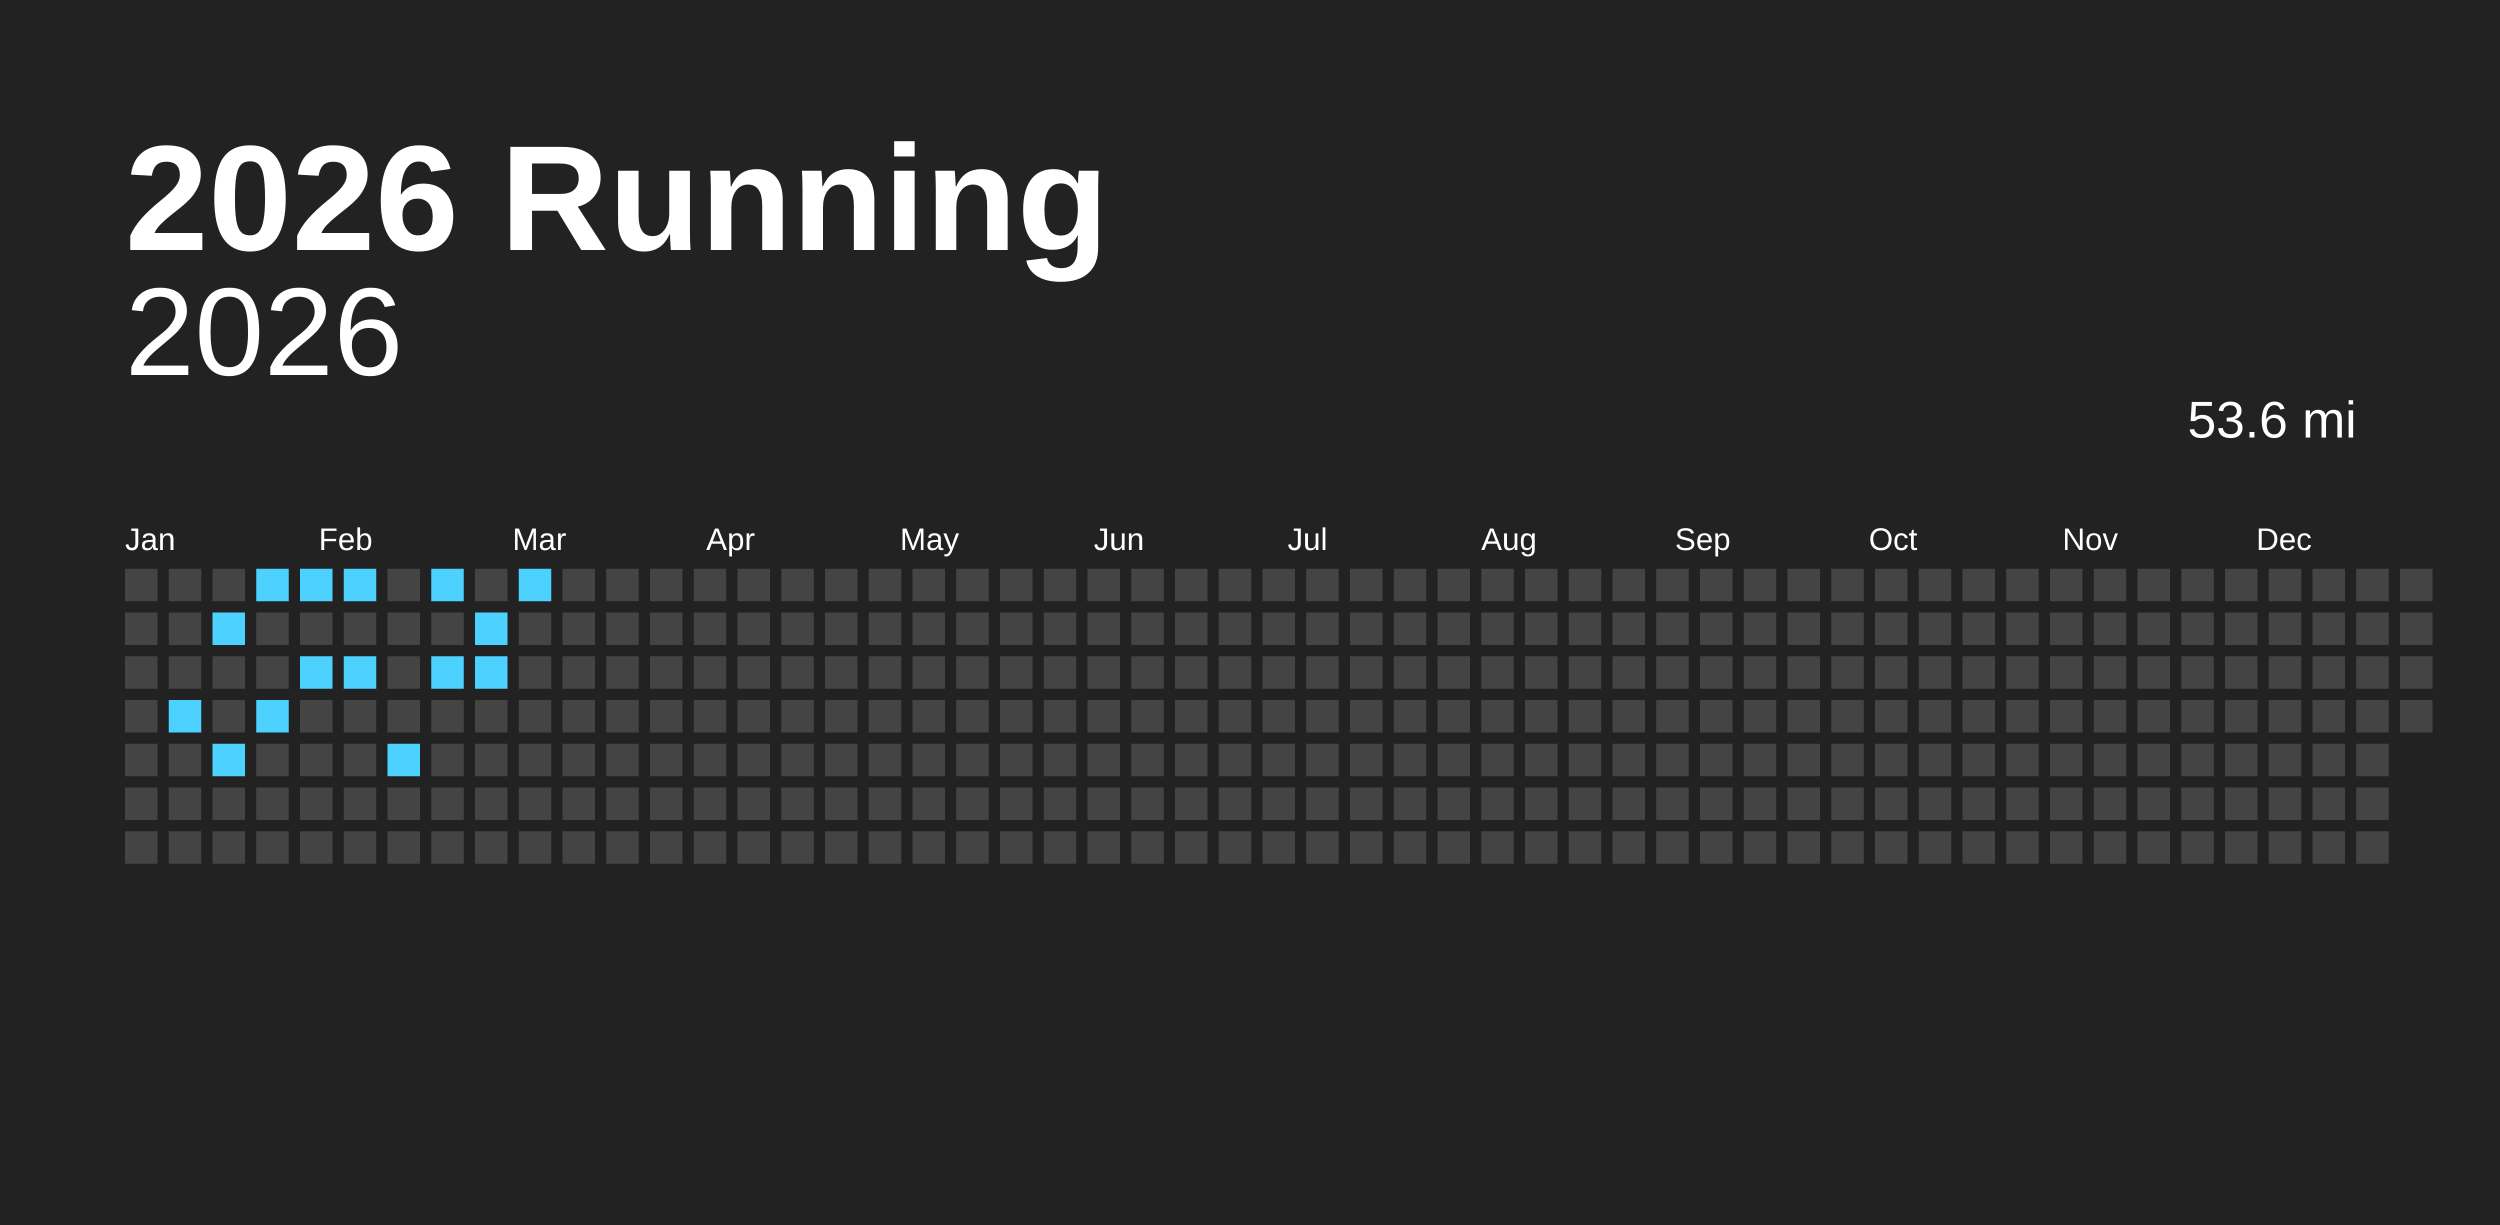
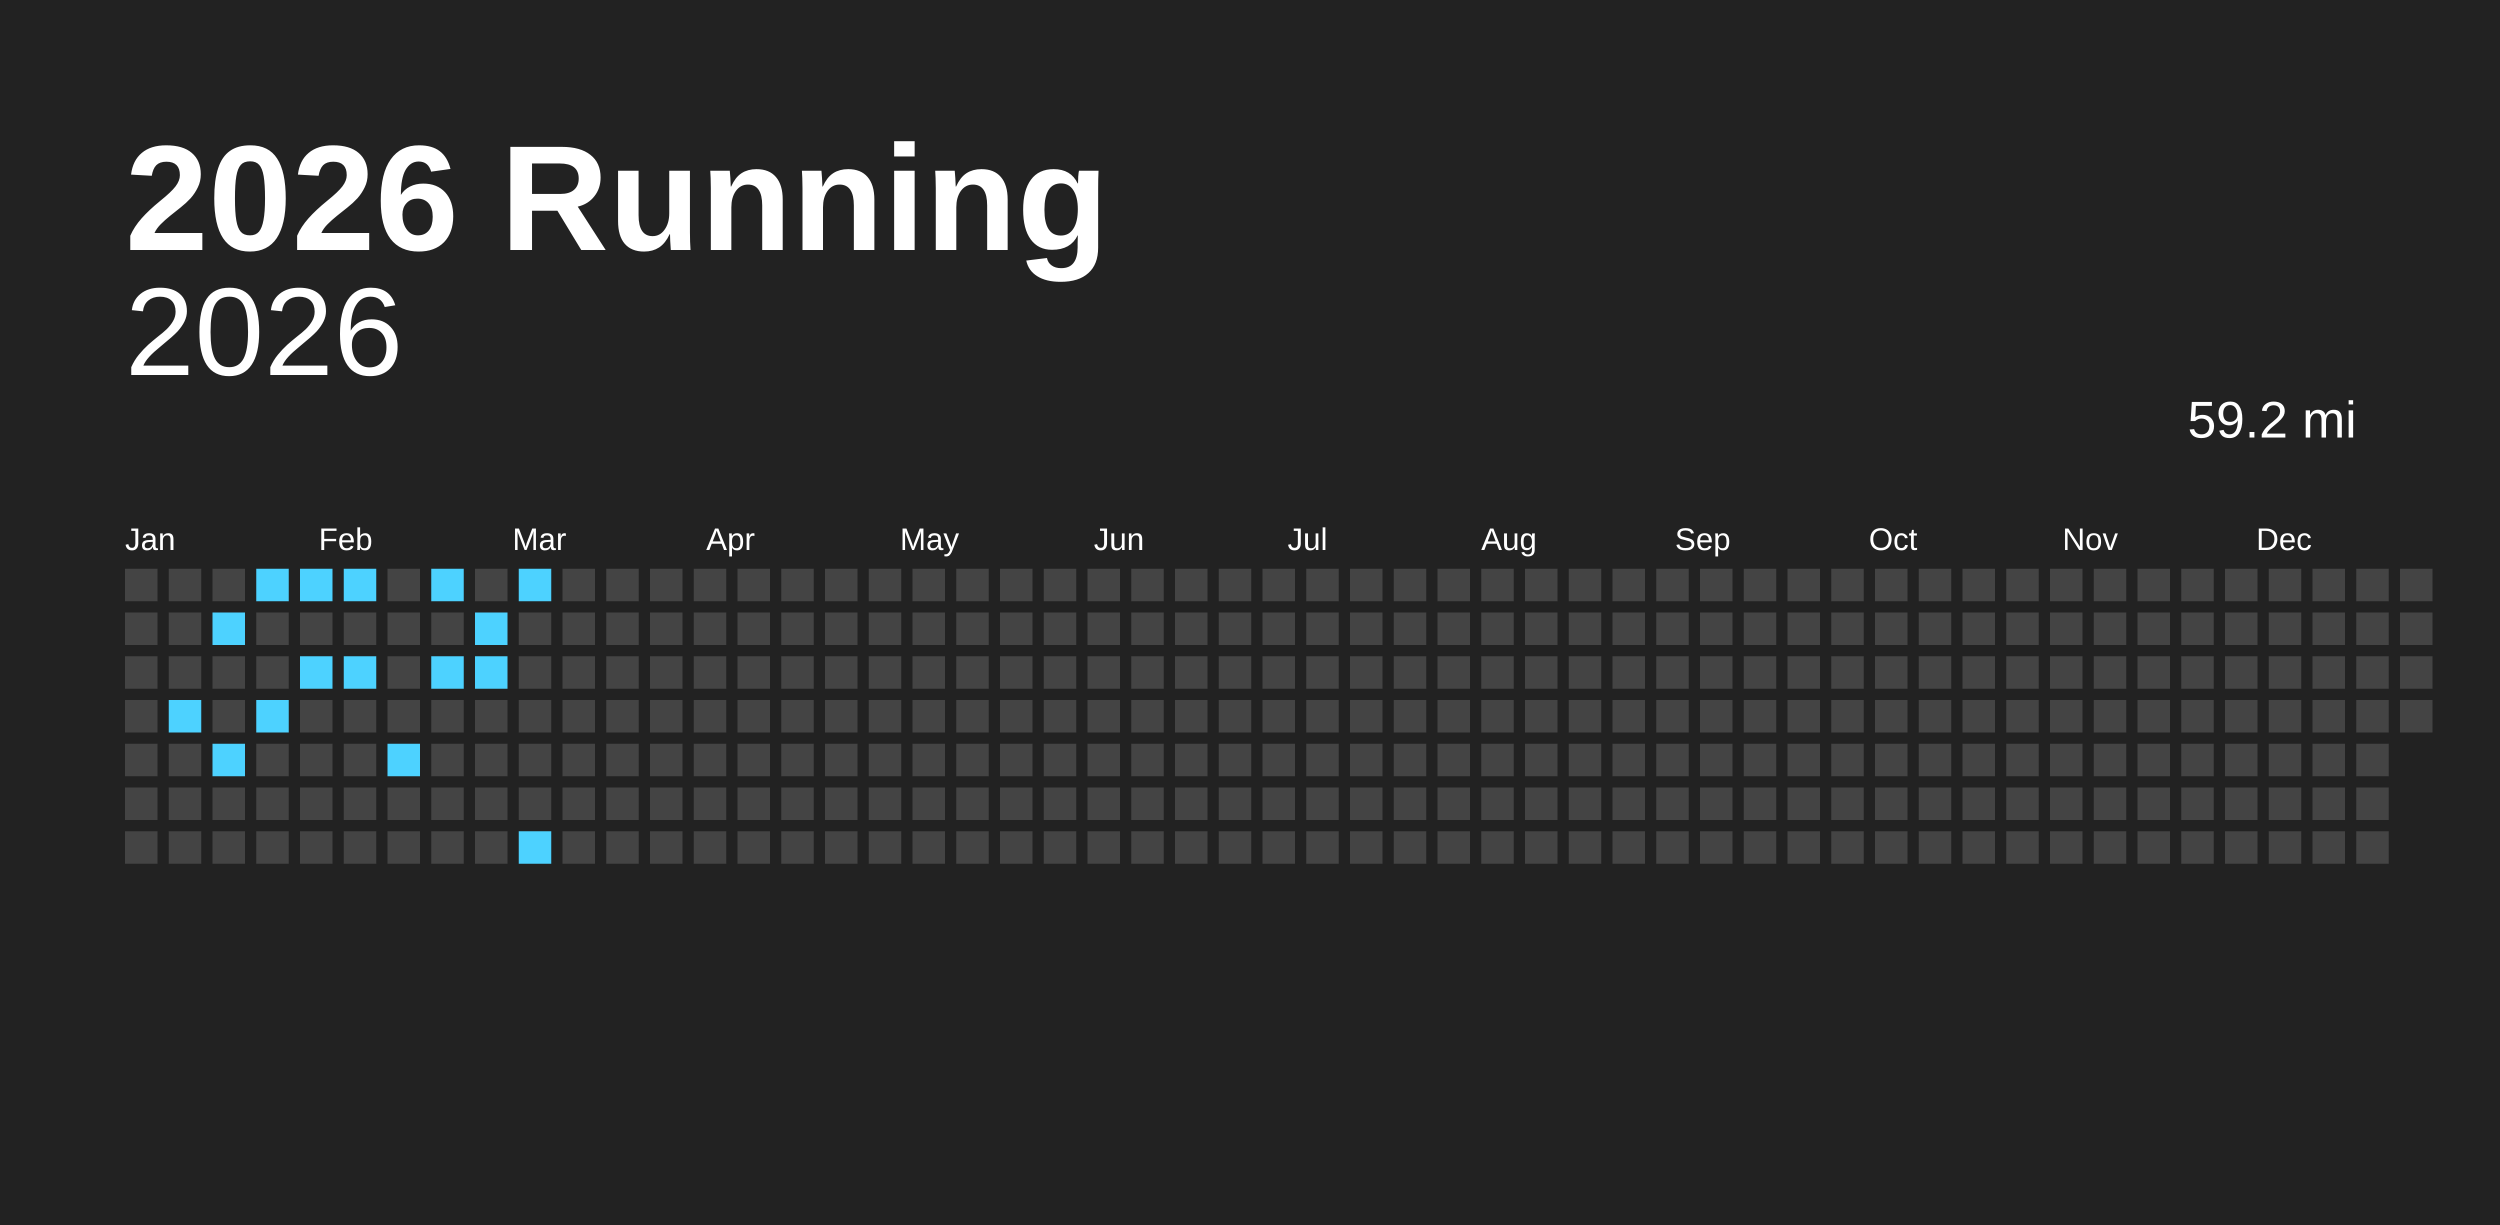
<svg xmlns="http://www.w3.org/2000/svg" baseProfile="full" height="98mm" version="1.1" viewBox="0,0,200,98" width="200mm">
  <defs />
  <rect fill="#222222" height="98" width="200" x="0" y="0" />
  <text fill="#FFFFFF" style="font-size:12px; font-family:Arial; font-weight:bold;" x="10" y="20">2026 Running</text>
  <text alignment-baseline="hanging" fill="#FFFFFF" style="font-size:10.0px; font-family:Arial;" x="10" y="30">2026</text>
-   <text alignment-baseline="hanging" fill="#FFFFFF" style="font-size:4.125px; font-family:Arial;" x="175" y="35">53.6 mi</text>
+   <text alignment-baseline="hanging" fill="#FFFFFF" style="font-size:4.125px; font-family:Arial;" x="175" y="35">59.2 mi</text>
  <text fill="#FFFFFF" style="font-size:2.5px; font-family:Arial" x="10.0" y="44">Jan</text>
  <text fill="#FFFFFF" style="font-size:2.5px; font-family:Arial" x="25.5" y="44">Feb</text>
  <text fill="#FFFFFF" style="font-size:2.5px; font-family:Arial" x="41.0" y="44">Mar</text>
  <text fill="#FFFFFF" style="font-size:2.5px; font-family:Arial" x="56.5" y="44">Apr</text>
  <text fill="#FFFFFF" style="font-size:2.5px; font-family:Arial" x="72.0" y="44">May</text>
  <text fill="#FFFFFF" style="font-size:2.5px; font-family:Arial" x="87.5" y="44">Jun</text>
  <text fill="#FFFFFF" style="font-size:2.5px; font-family:Arial" x="103.0" y="44">Jul</text>
  <text fill="#FFFFFF" style="font-size:2.5px; font-family:Arial" x="118.5" y="44">Aug</text>
  <text fill="#FFFFFF" style="font-size:2.5px; font-family:Arial" x="134.0" y="44">Sep</text>
  <text fill="#FFFFFF" style="font-size:2.5px; font-family:Arial" x="149.5" y="44">Oct</text>
  <text fill="#FFFFFF" style="font-size:2.5px; font-family:Arial" x="165.0" y="44">Nov</text>
  <text fill="#FFFFFF" style="font-size:2.5px; font-family:Arial" x="180.5" y="44">Dec</text>
  <rect fill="#444444" height="2.6" width="2.6" x="10.0" y="45.5" />
  <rect fill="#444444" height="2.6" width="2.6" x="10.0" y="49.0" />
  <rect fill="#444444" height="2.6" width="2.6" x="10.0" y="52.5" />
  <rect fill="#444444" height="2.6" width="2.6" x="10.0" y="56.0" />
  <rect fill="#444444" height="2.6" width="2.6" x="10.0" y="59.5" />
  <rect fill="#444444" height="2.6" width="2.6" x="10.0" y="63.0" />
  <rect fill="#444444" height="2.6" width="2.6" x="10.0" y="66.5" />
  <rect fill="#444444" height="2.6" width="2.6" x="13.5" y="45.5" />
  <rect fill="#444444" height="2.6" width="2.6" x="13.5" y="49.0" />
  <rect fill="#444444" height="2.6" width="2.6" x="13.5" y="52.5" />
  <rect fill="#4dd2ff" height="2.6" width="2.6" x="13.5" y="56.0" />
  <rect fill="#444444" height="2.6" width="2.6" x="13.5" y="59.5" />
  <rect fill="#444444" height="2.6" width="2.6" x="13.5" y="63.0" />
  <rect fill="#444444" height="2.6" width="2.6" x="13.5" y="66.5" />
  <rect fill="#444444" height="2.6" width="2.6" x="17.0" y="45.5" />
  <rect fill="#4dd2ff" height="2.6" width="2.6" x="17.0" y="49.0" />
  <rect fill="#444444" height="2.6" width="2.6" x="17.0" y="52.5" />
  <rect fill="#444444" height="2.6" width="2.6" x="17.0" y="56.0" />
  <rect fill="#4dd2ff" height="2.6" width="2.6" x="17.0" y="59.5" />
  <rect fill="#444444" height="2.6" width="2.6" x="17.0" y="63.0" />
  <rect fill="#444444" height="2.6" width="2.6" x="17.0" y="66.5" />
  <rect fill="#4dd2ff" height="2.6" width="2.6" x="20.5" y="45.5" />
  <rect fill="#444444" height="2.6" width="2.6" x="20.5" y="49.0" />
  <rect fill="#444444" height="2.6" width="2.6" x="20.5" y="52.5" />
  <rect fill="#4dd2ff" height="2.6" width="2.6" x="20.5" y="56.0" />
  <rect fill="#444444" height="2.6" width="2.6" x="20.5" y="59.5" />
  <rect fill="#444444" height="2.6" width="2.6" x="20.5" y="63.0" />
  <rect fill="#444444" height="2.6" width="2.6" x="20.5" y="66.5" />
  <rect fill="#4dd2ff" height="2.6" width="2.6" x="24.0" y="45.5" />
  <rect fill="#444444" height="2.6" width="2.6" x="24.0" y="49.0" />
  <rect fill="#4dd2ff" height="2.6" width="2.6" x="24.0" y="52.5" />
  <rect fill="#444444" height="2.6" width="2.6" x="24.0" y="56.0" />
  <rect fill="#444444" height="2.6" width="2.6" x="24.0" y="59.5" />
  <rect fill="#444444" height="2.6" width="2.6" x="24.0" y="63.0" />
  <rect fill="#444444" height="2.6" width="2.6" x="24.0" y="66.5" />
  <rect fill="#4dd2ff" height="2.6" width="2.6" x="27.5" y="45.5" />
  <rect fill="#444444" height="2.6" width="2.6" x="27.5" y="49.0" />
  <rect fill="#4dd2ff" height="2.6" width="2.6" x="27.5" y="52.5" />
  <rect fill="#444444" height="2.6" width="2.6" x="27.5" y="56.0" />
  <rect fill="#444444" height="2.6" width="2.6" x="27.5" y="59.5" />
  <rect fill="#444444" height="2.6" width="2.6" x="27.5" y="63.0" />
  <rect fill="#444444" height="2.6" width="2.6" x="27.5" y="66.5" />
  <rect fill="#444444" height="2.6" width="2.6" x="31.0" y="45.5" />
  <rect fill="#444444" height="2.6" width="2.6" x="31.0" y="49.0" />
  <rect fill="#444444" height="2.6" width="2.6" x="31.0" y="52.5" />
  <rect fill="#444444" height="2.6" width="2.6" x="31.0" y="56.0" />
  <rect fill="#4dd2ff" height="2.6" width="2.6" x="31.0" y="59.5" />
  <rect fill="#444444" height="2.6" width="2.6" x="31.0" y="63.0" />
  <rect fill="#444444" height="2.6" width="2.6" x="31.0" y="66.5" />
  <rect fill="#4dd2ff" height="2.6" width="2.6" x="34.5" y="45.5" />
  <rect fill="#444444" height="2.6" width="2.6" x="34.5" y="49.0" />
  <rect fill="#4dd2ff" height="2.6" width="2.6" x="34.5" y="52.5" />
  <rect fill="#444444" height="2.6" width="2.6" x="34.5" y="56.0" />
  <rect fill="#444444" height="2.6" width="2.6" x="34.5" y="59.5" />
  <rect fill="#444444" height="2.6" width="2.6" x="34.5" y="63.0" />
  <rect fill="#444444" height="2.6" width="2.6" x="34.5" y="66.5" />
  <rect fill="#444444" height="2.6" width="2.6" x="38.0" y="45.5" />
  <rect fill="#4dd2ff" height="2.6" width="2.6" x="38.0" y="49.0" />
  <rect fill="#4dd2ff" height="2.6" width="2.6" x="38.0" y="52.5" />
  <rect fill="#444444" height="2.6" width="2.6" x="38.0" y="56.0" />
  <rect fill="#444444" height="2.6" width="2.6" x="38.0" y="59.5" />
  <rect fill="#444444" height="2.6" width="2.6" x="38.0" y="63.0" />
  <rect fill="#444444" height="2.6" width="2.6" x="38.0" y="66.5" />
  <rect fill="#4dd2ff" height="2.6" width="2.6" x="41.5" y="45.5" />
  <rect fill="#444444" height="2.6" width="2.6" x="41.5" y="49.0" />
  <rect fill="#444444" height="2.6" width="2.6" x="41.5" y="52.5" />
  <rect fill="#444444" height="2.6" width="2.6" x="41.5" y="56.0" />
  <rect fill="#444444" height="2.6" width="2.6" x="41.5" y="59.5" />
  <rect fill="#444444" height="2.6" width="2.6" x="41.5" y="63.0" />
-   <rect fill="#444444" height="2.6" width="2.6" x="41.5" y="66.5" />
+   <rect fill="#4dd2ff" height="2.6" width="2.6" x="41.5" y="66.5" />
  <rect fill="#444444" height="2.6" width="2.6" x="45.0" y="45.5" />
  <rect fill="#444444" height="2.6" width="2.6" x="45.0" y="49.0" />
  <rect fill="#444444" height="2.6" width="2.6" x="45.0" y="52.5" />
  <rect fill="#444444" height="2.6" width="2.6" x="45.0" y="56.0" />
  <rect fill="#444444" height="2.6" width="2.6" x="45.0" y="59.5" />
  <rect fill="#444444" height="2.6" width="2.6" x="45.0" y="63.0" />
  <rect fill="#444444" height="2.6" width="2.6" x="45.0" y="66.5" />
  <rect fill="#444444" height="2.6" width="2.6" x="48.5" y="45.5" />
  <rect fill="#444444" height="2.6" width="2.6" x="48.5" y="49.0" />
  <rect fill="#444444" height="2.6" width="2.6" x="48.5" y="52.5" />
  <rect fill="#444444" height="2.6" width="2.6" x="48.5" y="56.0" />
  <rect fill="#444444" height="2.6" width="2.6" x="48.5" y="59.5" />
  <rect fill="#444444" height="2.6" width="2.6" x="48.5" y="63.0" />
  <rect fill="#444444" height="2.6" width="2.6" x="48.5" y="66.5" />
  <rect fill="#444444" height="2.6" width="2.6" x="52.0" y="45.5" />
  <rect fill="#444444" height="2.6" width="2.6" x="52.0" y="49.0" />
  <rect fill="#444444" height="2.6" width="2.6" x="52.0" y="52.5" />
  <rect fill="#444444" height="2.6" width="2.6" x="52.0" y="56.0" />
  <rect fill="#444444" height="2.6" width="2.6" x="52.0" y="59.5" />
  <rect fill="#444444" height="2.6" width="2.6" x="52.0" y="63.0" />
  <rect fill="#444444" height="2.6" width="2.6" x="52.0" y="66.5" />
  <rect fill="#444444" height="2.6" width="2.6" x="55.5" y="45.5" />
  <rect fill="#444444" height="2.6" width="2.6" x="55.5" y="49.0" />
  <rect fill="#444444" height="2.6" width="2.6" x="55.5" y="52.5" />
  <rect fill="#444444" height="2.6" width="2.6" x="55.5" y="56.0" />
  <rect fill="#444444" height="2.6" width="2.6" x="55.5" y="59.5" />
  <rect fill="#444444" height="2.6" width="2.6" x="55.5" y="63.0" />
  <rect fill="#444444" height="2.6" width="2.6" x="55.5" y="66.5" />
  <rect fill="#444444" height="2.6" width="2.6" x="59.0" y="45.5" />
  <rect fill="#444444" height="2.6" width="2.6" x="59.0" y="49.0" />
  <rect fill="#444444" height="2.6" width="2.6" x="59.0" y="52.5" />
  <rect fill="#444444" height="2.6" width="2.6" x="59.0" y="56.0" />
  <rect fill="#444444" height="2.6" width="2.6" x="59.0" y="59.5" />
  <rect fill="#444444" height="2.6" width="2.6" x="59.0" y="63.0" />
  <rect fill="#444444" height="2.6" width="2.6" x="59.0" y="66.5" />
  <rect fill="#444444" height="2.6" width="2.6" x="62.5" y="45.5" />
  <rect fill="#444444" height="2.6" width="2.6" x="62.5" y="49.0" />
  <rect fill="#444444" height="2.6" width="2.6" x="62.5" y="52.5" />
  <rect fill="#444444" height="2.6" width="2.6" x="62.5" y="56.0" />
  <rect fill="#444444" height="2.6" width="2.6" x="62.5" y="59.5" />
  <rect fill="#444444" height="2.6" width="2.6" x="62.5" y="63.0" />
  <rect fill="#444444" height="2.6" width="2.6" x="62.5" y="66.5" />
  <rect fill="#444444" height="2.6" width="2.6" x="66.0" y="45.5" />
  <rect fill="#444444" height="2.6" width="2.6" x="66.0" y="49.0" />
  <rect fill="#444444" height="2.6" width="2.6" x="66.0" y="52.5" />
  <rect fill="#444444" height="2.6" width="2.6" x="66.0" y="56.0" />
  <rect fill="#444444" height="2.6" width="2.6" x="66.0" y="59.5" />
  <rect fill="#444444" height="2.6" width="2.6" x="66.0" y="63.0" />
  <rect fill="#444444" height="2.6" width="2.6" x="66.0" y="66.5" />
  <rect fill="#444444" height="2.6" width="2.6" x="69.5" y="45.5" />
  <rect fill="#444444" height="2.6" width="2.6" x="69.5" y="49.0" />
  <rect fill="#444444" height="2.6" width="2.6" x="69.5" y="52.5" />
  <rect fill="#444444" height="2.6" width="2.6" x="69.5" y="56.0" />
  <rect fill="#444444" height="2.6" width="2.6" x="69.5" y="59.5" />
  <rect fill="#444444" height="2.6" width="2.6" x="69.5" y="63.0" />
  <rect fill="#444444" height="2.6" width="2.6" x="69.5" y="66.5" />
  <rect fill="#444444" height="2.6" width="2.6" x="73.0" y="45.5" />
  <rect fill="#444444" height="2.6" width="2.6" x="73.0" y="49.0" />
  <rect fill="#444444" height="2.6" width="2.6" x="73.0" y="52.5" />
  <rect fill="#444444" height="2.6" width="2.6" x="73.0" y="56.0" />
  <rect fill="#444444" height="2.6" width="2.6" x="73.0" y="59.5" />
  <rect fill="#444444" height="2.6" width="2.6" x="73.0" y="63.0" />
  <rect fill="#444444" height="2.6" width="2.6" x="73.0" y="66.5" />
  <rect fill="#444444" height="2.6" width="2.6" x="76.5" y="45.5" />
  <rect fill="#444444" height="2.6" width="2.6" x="76.5" y="49.0" />
  <rect fill="#444444" height="2.6" width="2.6" x="76.5" y="52.5" />
  <rect fill="#444444" height="2.6" width="2.6" x="76.5" y="56.0" />
  <rect fill="#444444" height="2.6" width="2.6" x="76.5" y="59.5" />
  <rect fill="#444444" height="2.6" width="2.6" x="76.5" y="63.0" />
  <rect fill="#444444" height="2.6" width="2.6" x="76.5" y="66.5" />
  <rect fill="#444444" height="2.6" width="2.6" x="80.0" y="45.5" />
  <rect fill="#444444" height="2.6" width="2.6" x="80.0" y="49.0" />
  <rect fill="#444444" height="2.6" width="2.6" x="80.0" y="52.5" />
  <rect fill="#444444" height="2.6" width="2.6" x="80.0" y="56.0" />
  <rect fill="#444444" height="2.6" width="2.6" x="80.0" y="59.5" />
  <rect fill="#444444" height="2.6" width="2.6" x="80.0" y="63.0" />
  <rect fill="#444444" height="2.6" width="2.6" x="80.0" y="66.5" />
  <rect fill="#444444" height="2.6" width="2.6" x="83.5" y="45.5" />
  <rect fill="#444444" height="2.6" width="2.6" x="83.5" y="49.0" />
  <rect fill="#444444" height="2.6" width="2.6" x="83.5" y="52.5" />
  <rect fill="#444444" height="2.6" width="2.6" x="83.5" y="56.0" />
  <rect fill="#444444" height="2.6" width="2.6" x="83.5" y="59.5" />
  <rect fill="#444444" height="2.6" width="2.6" x="83.5" y="63.0" />
  <rect fill="#444444" height="2.6" width="2.6" x="83.5" y="66.5" />
  <rect fill="#444444" height="2.6" width="2.6" x="87.0" y="45.5" />
  <rect fill="#444444" height="2.6" width="2.6" x="87.0" y="49.0" />
  <rect fill="#444444" height="2.6" width="2.6" x="87.0" y="52.5" />
  <rect fill="#444444" height="2.6" width="2.6" x="87.0" y="56.0" />
  <rect fill="#444444" height="2.6" width="2.6" x="87.0" y="59.5" />
  <rect fill="#444444" height="2.6" width="2.6" x="87.0" y="63.0" />
  <rect fill="#444444" height="2.6" width="2.6" x="87.0" y="66.5" />
  <rect fill="#444444" height="2.6" width="2.6" x="90.5" y="45.5" />
  <rect fill="#444444" height="2.6" width="2.6" x="90.5" y="49.0" />
  <rect fill="#444444" height="2.6" width="2.6" x="90.5" y="52.5" />
  <rect fill="#444444" height="2.6" width="2.6" x="90.5" y="56.0" />
  <rect fill="#444444" height="2.6" width="2.6" x="90.5" y="59.5" />
  <rect fill="#444444" height="2.6" width="2.6" x="90.5" y="63.0" />
  <rect fill="#444444" height="2.6" width="2.6" x="90.5" y="66.5" />
  <rect fill="#444444" height="2.6" width="2.6" x="94.0" y="45.5" />
  <rect fill="#444444" height="2.6" width="2.6" x="94.0" y="49.0" />
  <rect fill="#444444" height="2.6" width="2.6" x="94.0" y="52.5" />
  <rect fill="#444444" height="2.6" width="2.6" x="94.0" y="56.0" />
  <rect fill="#444444" height="2.6" width="2.6" x="94.0" y="59.5" />
  <rect fill="#444444" height="2.6" width="2.6" x="94.0" y="63.0" />
  <rect fill="#444444" height="2.6" width="2.6" x="94.0" y="66.5" />
  <rect fill="#444444" height="2.6" width="2.6" x="97.5" y="45.5" />
  <rect fill="#444444" height="2.6" width="2.6" x="97.5" y="49.0" />
  <rect fill="#444444" height="2.6" width="2.6" x="97.5" y="52.5" />
  <rect fill="#444444" height="2.6" width="2.6" x="97.5" y="56.0" />
  <rect fill="#444444" height="2.6" width="2.6" x="97.5" y="59.5" />
  <rect fill="#444444" height="2.6" width="2.6" x="97.5" y="63.0" />
  <rect fill="#444444" height="2.6" width="2.6" x="97.5" y="66.5" />
  <rect fill="#444444" height="2.6" width="2.6" x="101.0" y="45.5" />
  <rect fill="#444444" height="2.6" width="2.6" x="101.0" y="49.0" />
  <rect fill="#444444" height="2.6" width="2.6" x="101.0" y="52.5" />
  <rect fill="#444444" height="2.6" width="2.6" x="101.0" y="56.0" />
  <rect fill="#444444" height="2.6" width="2.6" x="101.0" y="59.5" />
  <rect fill="#444444" height="2.6" width="2.6" x="101.0" y="63.0" />
  <rect fill="#444444" height="2.6" width="2.6" x="101.0" y="66.5" />
  <rect fill="#444444" height="2.6" width="2.6" x="104.5" y="45.5" />
  <rect fill="#444444" height="2.6" width="2.6" x="104.5" y="49.0" />
  <rect fill="#444444" height="2.6" width="2.6" x="104.5" y="52.5" />
  <rect fill="#444444" height="2.6" width="2.6" x="104.5" y="56.0" />
  <rect fill="#444444" height="2.6" width="2.6" x="104.5" y="59.5" />
  <rect fill="#444444" height="2.6" width="2.6" x="104.5" y="63.0" />
  <rect fill="#444444" height="2.6" width="2.6" x="104.5" y="66.5" />
  <rect fill="#444444" height="2.6" width="2.6" x="108.0" y="45.5" />
  <rect fill="#444444" height="2.6" width="2.6" x="108.0" y="49.0" />
  <rect fill="#444444" height="2.6" width="2.6" x="108.0" y="52.5" />
  <rect fill="#444444" height="2.6" width="2.6" x="108.0" y="56.0" />
  <rect fill="#444444" height="2.6" width="2.6" x="108.0" y="59.5" />
  <rect fill="#444444" height="2.6" width="2.6" x="108.0" y="63.0" />
  <rect fill="#444444" height="2.6" width="2.6" x="108.0" y="66.5" />
  <rect fill="#444444" height="2.6" width="2.6" x="111.5" y="45.5" />
  <rect fill="#444444" height="2.6" width="2.6" x="111.5" y="49.0" />
  <rect fill="#444444" height="2.6" width="2.6" x="111.5" y="52.5" />
  <rect fill="#444444" height="2.6" width="2.6" x="111.5" y="56.0" />
  <rect fill="#444444" height="2.6" width="2.6" x="111.5" y="59.5" />
  <rect fill="#444444" height="2.6" width="2.6" x="111.5" y="63.0" />
  <rect fill="#444444" height="2.6" width="2.6" x="111.5" y="66.5" />
  <rect fill="#444444" height="2.6" width="2.6" x="115.0" y="45.5" />
  <rect fill="#444444" height="2.6" width="2.6" x="115.0" y="49.0" />
  <rect fill="#444444" height="2.6" width="2.6" x="115.0" y="52.5" />
  <rect fill="#444444" height="2.6" width="2.6" x="115.0" y="56.0" />
  <rect fill="#444444" height="2.6" width="2.6" x="115.0" y="59.5" />
  <rect fill="#444444" height="2.6" width="2.6" x="115.0" y="63.0" />
  <rect fill="#444444" height="2.6" width="2.6" x="115.0" y="66.5" />
  <rect fill="#444444" height="2.6" width="2.6" x="118.5" y="45.5" />
  <rect fill="#444444" height="2.6" width="2.6" x="118.5" y="49.0" />
  <rect fill="#444444" height="2.6" width="2.6" x="118.5" y="52.5" />
  <rect fill="#444444" height="2.6" width="2.6" x="118.5" y="56.0" />
  <rect fill="#444444" height="2.6" width="2.6" x="118.5" y="59.5" />
  <rect fill="#444444" height="2.6" width="2.6" x="118.5" y="63.0" />
  <rect fill="#444444" height="2.6" width="2.6" x="118.5" y="66.5" />
  <rect fill="#444444" height="2.6" width="2.6" x="122.0" y="45.5" />
  <rect fill="#444444" height="2.6" width="2.6" x="122.0" y="49.0" />
  <rect fill="#444444" height="2.6" width="2.6" x="122.0" y="52.5" />
  <rect fill="#444444" height="2.6" width="2.6" x="122.0" y="56.0" />
  <rect fill="#444444" height="2.6" width="2.6" x="122.0" y="59.5" />
  <rect fill="#444444" height="2.6" width="2.6" x="122.0" y="63.0" />
  <rect fill="#444444" height="2.6" width="2.6" x="122.0" y="66.5" />
  <rect fill="#444444" height="2.6" width="2.6" x="125.5" y="45.5" />
  <rect fill="#444444" height="2.6" width="2.6" x="125.5" y="49.0" />
  <rect fill="#444444" height="2.6" width="2.6" x="125.5" y="52.5" />
  <rect fill="#444444" height="2.6" width="2.6" x="125.5" y="56.0" />
  <rect fill="#444444" height="2.6" width="2.6" x="125.5" y="59.5" />
  <rect fill="#444444" height="2.6" width="2.6" x="125.5" y="63.0" />
  <rect fill="#444444" height="2.6" width="2.6" x="125.5" y="66.5" />
  <rect fill="#444444" height="2.6" width="2.6" x="129.0" y="45.5" />
  <rect fill="#444444" height="2.6" width="2.6" x="129.0" y="49.0" />
  <rect fill="#444444" height="2.6" width="2.6" x="129.0" y="52.5" />
  <rect fill="#444444" height="2.6" width="2.6" x="129.0" y="56.0" />
  <rect fill="#444444" height="2.6" width="2.6" x="129.0" y="59.5" />
  <rect fill="#444444" height="2.6" width="2.6" x="129.0" y="63.0" />
  <rect fill="#444444" height="2.6" width="2.6" x="129.0" y="66.5" />
  <rect fill="#444444" height="2.6" width="2.6" x="132.5" y="45.5" />
  <rect fill="#444444" height="2.6" width="2.6" x="132.5" y="49.0" />
  <rect fill="#444444" height="2.6" width="2.6" x="132.5" y="52.5" />
  <rect fill="#444444" height="2.6" width="2.6" x="132.5" y="56.0" />
  <rect fill="#444444" height="2.6" width="2.6" x="132.5" y="59.5" />
  <rect fill="#444444" height="2.6" width="2.6" x="132.5" y="63.0" />
  <rect fill="#444444" height="2.6" width="2.6" x="132.5" y="66.5" />
  <rect fill="#444444" height="2.6" width="2.6" x="136.0" y="45.5" />
  <rect fill="#444444" height="2.6" width="2.6" x="136.0" y="49.0" />
  <rect fill="#444444" height="2.6" width="2.6" x="136.0" y="52.5" />
  <rect fill="#444444" height="2.6" width="2.6" x="136.0" y="56.0" />
  <rect fill="#444444" height="2.6" width="2.6" x="136.0" y="59.5" />
  <rect fill="#444444" height="2.6" width="2.6" x="136.0" y="63.0" />
  <rect fill="#444444" height="2.6" width="2.6" x="136.0" y="66.5" />
  <rect fill="#444444" height="2.6" width="2.6" x="139.5" y="45.5" />
  <rect fill="#444444" height="2.6" width="2.6" x="139.5" y="49.0" />
  <rect fill="#444444" height="2.6" width="2.6" x="139.5" y="52.5" />
  <rect fill="#444444" height="2.6" width="2.6" x="139.5" y="56.0" />
  <rect fill="#444444" height="2.6" width="2.6" x="139.5" y="59.5" />
  <rect fill="#444444" height="2.6" width="2.6" x="139.5" y="63.0" />
  <rect fill="#444444" height="2.6" width="2.6" x="139.5" y="66.5" />
  <rect fill="#444444" height="2.6" width="2.6" x="143.0" y="45.5" />
  <rect fill="#444444" height="2.6" width="2.6" x="143.0" y="49.0" />
  <rect fill="#444444" height="2.6" width="2.6" x="143.0" y="52.5" />
  <rect fill="#444444" height="2.6" width="2.6" x="143.0" y="56.0" />
  <rect fill="#444444" height="2.6" width="2.6" x="143.0" y="59.5" />
  <rect fill="#444444" height="2.6" width="2.6" x="143.0" y="63.0" />
  <rect fill="#444444" height="2.6" width="2.6" x="143.0" y="66.5" />
  <rect fill="#444444" height="2.6" width="2.6" x="146.5" y="45.5" />
  <rect fill="#444444" height="2.6" width="2.6" x="146.5" y="49.0" />
  <rect fill="#444444" height="2.6" width="2.6" x="146.5" y="52.5" />
  <rect fill="#444444" height="2.6" width="2.6" x="146.5" y="56.0" />
  <rect fill="#444444" height="2.6" width="2.6" x="146.5" y="59.5" />
  <rect fill="#444444" height="2.6" width="2.6" x="146.5" y="63.0" />
  <rect fill="#444444" height="2.6" width="2.6" x="146.5" y="66.5" />
  <rect fill="#444444" height="2.6" width="2.6" x="150.0" y="45.5" />
  <rect fill="#444444" height="2.6" width="2.6" x="150.0" y="49.0" />
  <rect fill="#444444" height="2.6" width="2.6" x="150.0" y="52.5" />
  <rect fill="#444444" height="2.6" width="2.6" x="150.0" y="56.0" />
  <rect fill="#444444" height="2.6" width="2.6" x="150.0" y="59.5" />
  <rect fill="#444444" height="2.6" width="2.6" x="150.0" y="63.0" />
  <rect fill="#444444" height="2.6" width="2.6" x="150.0" y="66.5" />
  <rect fill="#444444" height="2.6" width="2.6" x="153.5" y="45.5" />
  <rect fill="#444444" height="2.6" width="2.6" x="153.5" y="49.0" />
  <rect fill="#444444" height="2.6" width="2.6" x="153.5" y="52.5" />
  <rect fill="#444444" height="2.6" width="2.6" x="153.5" y="56.0" />
  <rect fill="#444444" height="2.6" width="2.6" x="153.5" y="59.5" />
  <rect fill="#444444" height="2.6" width="2.6" x="153.5" y="63.0" />
  <rect fill="#444444" height="2.6" width="2.6" x="153.5" y="66.5" />
  <rect fill="#444444" height="2.6" width="2.6" x="157.0" y="45.5" />
  <rect fill="#444444" height="2.6" width="2.6" x="157.0" y="49.0" />
  <rect fill="#444444" height="2.6" width="2.6" x="157.0" y="52.5" />
  <rect fill="#444444" height="2.6" width="2.6" x="157.0" y="56.0" />
  <rect fill="#444444" height="2.6" width="2.6" x="157.0" y="59.5" />
  <rect fill="#444444" height="2.6" width="2.6" x="157.0" y="63.0" />
  <rect fill="#444444" height="2.6" width="2.6" x="157.0" y="66.5" />
  <rect fill="#444444" height="2.6" width="2.6" x="160.5" y="45.5" />
  <rect fill="#444444" height="2.6" width="2.6" x="160.5" y="49.0" />
  <rect fill="#444444" height="2.6" width="2.6" x="160.5" y="52.5" />
  <rect fill="#444444" height="2.6" width="2.6" x="160.5" y="56.0" />
  <rect fill="#444444" height="2.6" width="2.6" x="160.5" y="59.5" />
  <rect fill="#444444" height="2.6" width="2.6" x="160.5" y="63.0" />
  <rect fill="#444444" height="2.6" width="2.6" x="160.5" y="66.5" />
  <rect fill="#444444" height="2.6" width="2.6" x="164.0" y="45.5" />
  <rect fill="#444444" height="2.6" width="2.6" x="164.0" y="49.0" />
  <rect fill="#444444" height="2.6" width="2.6" x="164.0" y="52.5" />
  <rect fill="#444444" height="2.6" width="2.6" x="164.0" y="56.0" />
  <rect fill="#444444" height="2.6" width="2.6" x="164.0" y="59.5" />
  <rect fill="#444444" height="2.6" width="2.6" x="164.0" y="63.0" />
  <rect fill="#444444" height="2.6" width="2.6" x="164.0" y="66.5" />
  <rect fill="#444444" height="2.6" width="2.6" x="167.5" y="45.5" />
  <rect fill="#444444" height="2.6" width="2.6" x="167.5" y="49.0" />
  <rect fill="#444444" height="2.6" width="2.6" x="167.5" y="52.5" />
  <rect fill="#444444" height="2.6" width="2.6" x="167.5" y="56.0" />
  <rect fill="#444444" height="2.6" width="2.6" x="167.5" y="59.5" />
  <rect fill="#444444" height="2.6" width="2.6" x="167.5" y="63.0" />
  <rect fill="#444444" height="2.6" width="2.6" x="167.5" y="66.5" />
  <rect fill="#444444" height="2.6" width="2.6" x="171.0" y="45.5" />
  <rect fill="#444444" height="2.6" width="2.6" x="171.0" y="49.0" />
  <rect fill="#444444" height="2.6" width="2.6" x="171.0" y="52.5" />
  <rect fill="#444444" height="2.6" width="2.6" x="171.0" y="56.0" />
  <rect fill="#444444" height="2.6" width="2.6" x="171.0" y="59.5" />
  <rect fill="#444444" height="2.6" width="2.6" x="171.0" y="63.0" />
  <rect fill="#444444" height="2.6" width="2.6" x="171.0" y="66.5" />
  <rect fill="#444444" height="2.6" width="2.6" x="174.5" y="45.5" />
  <rect fill="#444444" height="2.6" width="2.6" x="174.5" y="49.0" />
  <rect fill="#444444" height="2.6" width="2.6" x="174.5" y="52.5" />
  <rect fill="#444444" height="2.6" width="2.6" x="174.5" y="56.0" />
  <rect fill="#444444" height="2.6" width="2.6" x="174.5" y="59.5" />
  <rect fill="#444444" height="2.6" width="2.6" x="174.5" y="63.0" />
  <rect fill="#444444" height="2.6" width="2.6" x="174.5" y="66.5" />
  <rect fill="#444444" height="2.6" width="2.6" x="178.0" y="45.5" />
  <rect fill="#444444" height="2.6" width="2.6" x="178.0" y="49.0" />
  <rect fill="#444444" height="2.6" width="2.6" x="178.0" y="52.5" />
  <rect fill="#444444" height="2.6" width="2.6" x="178.0" y="56.0" />
  <rect fill="#444444" height="2.6" width="2.6" x="178.0" y="59.5" />
  <rect fill="#444444" height="2.6" width="2.6" x="178.0" y="63.0" />
  <rect fill="#444444" height="2.6" width="2.6" x="178.0" y="66.5" />
  <rect fill="#444444" height="2.6" width="2.6" x="181.5" y="45.5" />
  <rect fill="#444444" height="2.6" width="2.6" x="181.5" y="49.0" />
  <rect fill="#444444" height="2.6" width="2.6" x="181.5" y="52.5" />
  <rect fill="#444444" height="2.6" width="2.6" x="181.5" y="56.0" />
  <rect fill="#444444" height="2.6" width="2.6" x="181.5" y="59.5" />
  <rect fill="#444444" height="2.6" width="2.6" x="181.5" y="63.0" />
  <rect fill="#444444" height="2.6" width="2.6" x="181.5" y="66.5" />
  <rect fill="#444444" height="2.6" width="2.6" x="185.0" y="45.5" />
  <rect fill="#444444" height="2.6" width="2.6" x="185.0" y="49.0" />
  <rect fill="#444444" height="2.6" width="2.6" x="185.0" y="52.5" />
  <rect fill="#444444" height="2.6" width="2.6" x="185.0" y="56.0" />
  <rect fill="#444444" height="2.6" width="2.6" x="185.0" y="59.5" />
  <rect fill="#444444" height="2.6" width="2.6" x="185.0" y="63.0" />
  <rect fill="#444444" height="2.6" width="2.6" x="185.0" y="66.5" />
  <rect fill="#444444" height="2.6" width="2.6" x="188.5" y="45.5" />
  <rect fill="#444444" height="2.6" width="2.6" x="188.5" y="49.0" />
  <rect fill="#444444" height="2.6" width="2.6" x="188.5" y="52.5" />
  <rect fill="#444444" height="2.6" width="2.6" x="188.5" y="56.0" />
  <rect fill="#444444" height="2.6" width="2.6" x="188.5" y="59.5" />
  <rect fill="#444444" height="2.6" width="2.6" x="188.5" y="63.0" />
  <rect fill="#444444" height="2.6" width="2.6" x="188.5" y="66.5" />
  <rect fill="#444444" height="2.6" width="2.6" x="192.0" y="45.5" />
  <rect fill="#444444" height="2.6" width="2.6" x="192.0" y="49.0" />
  <rect fill="#444444" height="2.6" width="2.6" x="192.0" y="52.5" />
  <rect fill="#444444" height="2.6" width="2.6" x="192.0" y="56.0" />
</svg>
